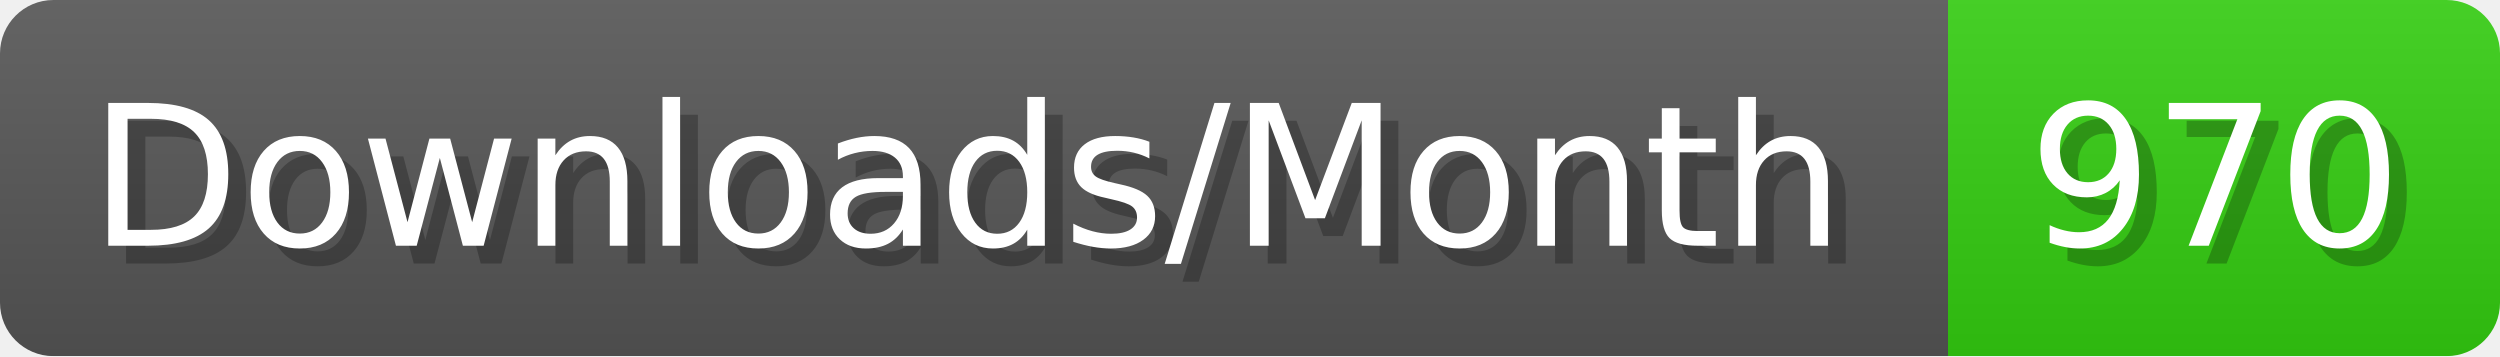
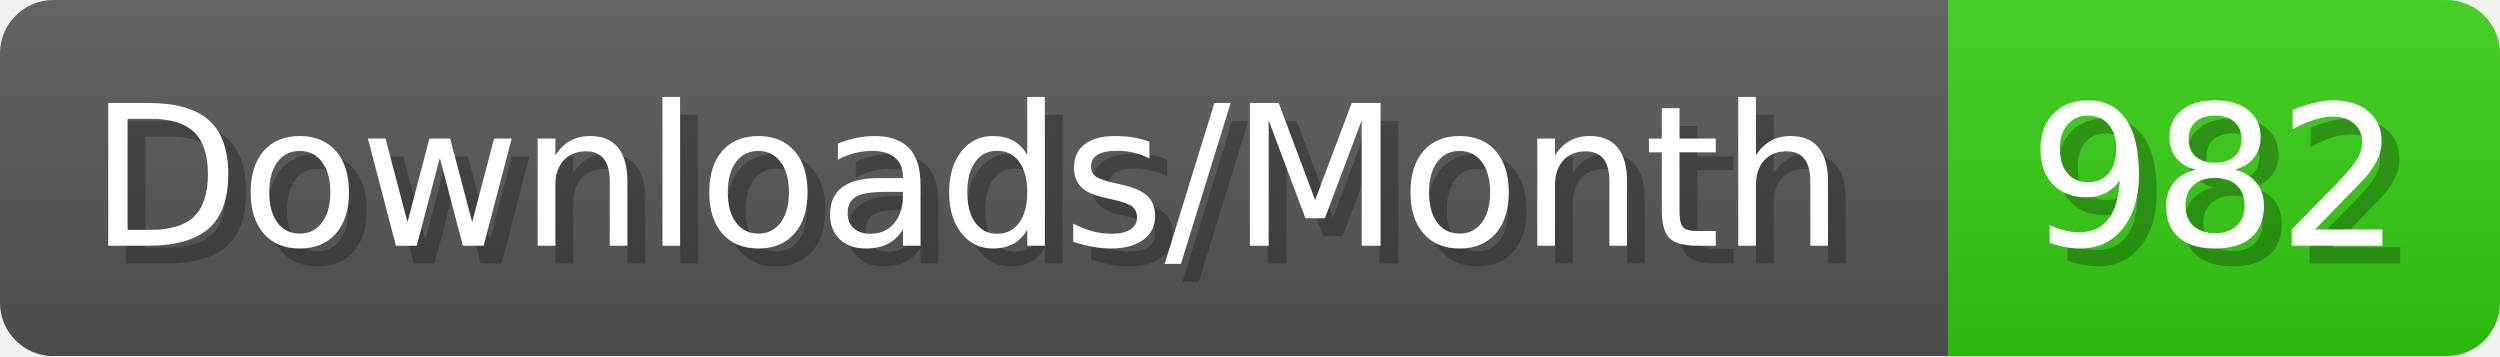
- <svg xmlns="http://www.w3.org/2000/svg" width="140.4" height="20" viewBox="0 0 1404 200" role="img" aria-label="Downloads/Month: 970">
+ <svg xmlns="http://www.w3.org/2000/svg" width="140.4" height="20" viewBox="0 0 1404 200" role="img" aria-label="Downloads/Month: 982">
  <linearGradient id="YlXUI" x2="0" y2="100%">
    <stop offset="0" stop-opacity=".1" stop-color="#EEE" />
    <stop offset="1" stop-opacity=".1" />
  </linearGradient>
  <mask id="JHhop">
    <rect width="1404" height="200" rx="30" fill="#FFF" />
  </mask>
  <g mask="url(#JHhop)">
    <rect width="1094" height="200" fill="#555" />
    <rect width="310" height="200" fill="#3C1" x="1094" />
    <rect width="1404" height="200" fill="url(#YlXUI)" />
  </g>
  <g aria-hidden="true" fill="#fff" text-anchor="start" font-family="Verdana,DejaVu Sans,sans-serif" font-size="110">
    <text x="60" y="148" textLength="994" fill="#000" opacity="0.25">Downloads/Month</text>
    <text x="50" y="138" textLength="994">Downloads/Month</text>
-     <text x="1149" y="148" textLength="210" fill="#000" opacity="0.25">970</text>
-     <text x="1139" y="138" textLength="210">970</text>
+     <text x="1149" y="148" textLength="210" fill="#000" opacity="0.25">982</text>
+     <text x="1139" y="138" textLength="210">982</text>
  </g>
</svg>
